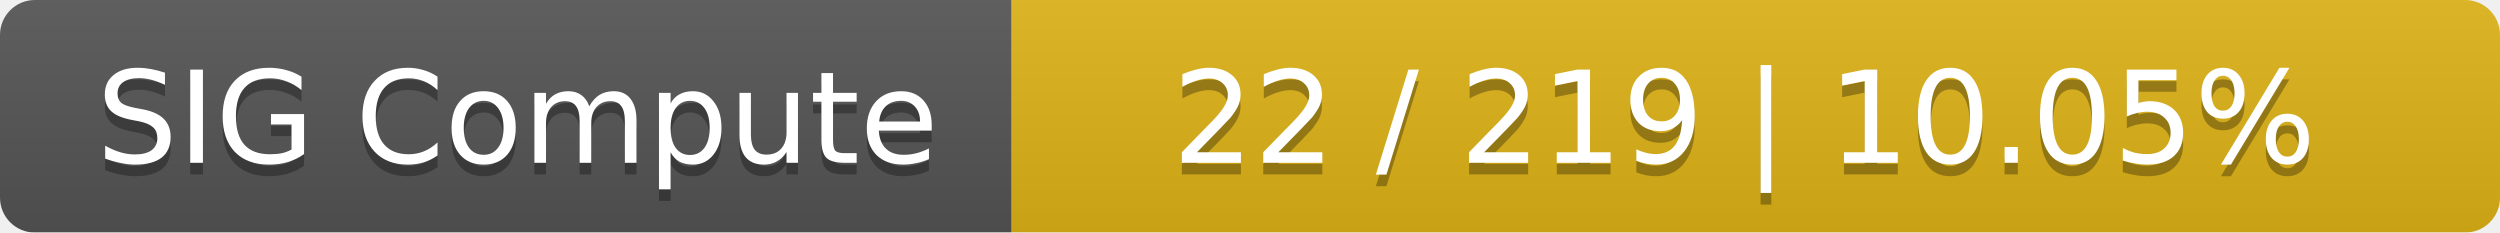
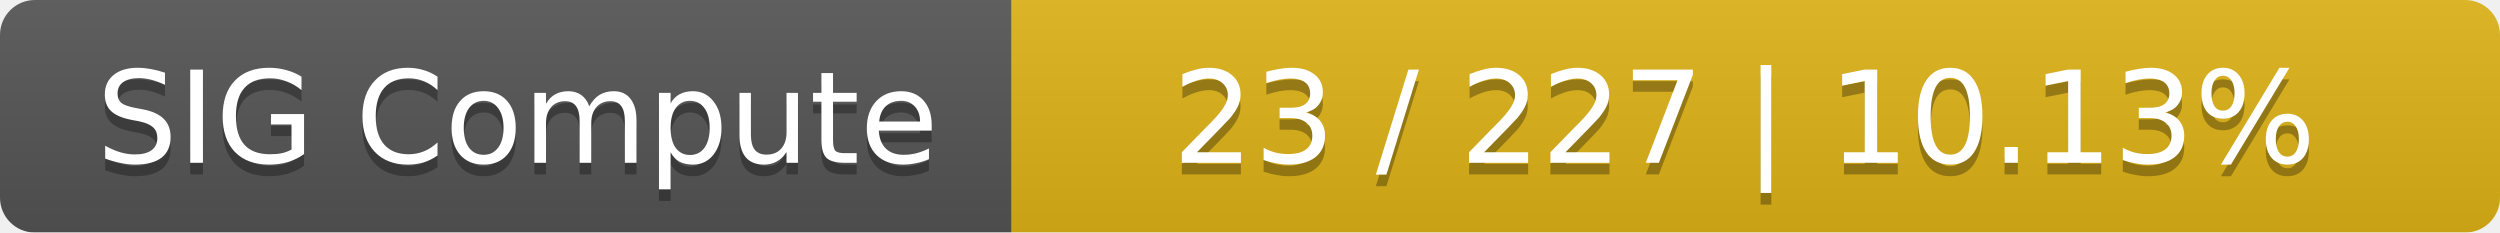
<svg xmlns="http://www.w3.org/2000/svg" width="215" height="20">
  <linearGradient id="smooth" x2="0" y2="100%">
    <stop offset="0" stop-color="#bbb" stop-opacity=".1" />
    <stop offset="1" stop-opacity=".1" />
  </linearGradient>
  <mask id="round">
    <rect width="215" height="20" rx="3" fill="#fff" />
  </mask>
  <g mask="url(#round)">
    <rect width="87" height="20" fill="#555" />
    <rect x="87" width="128" height="20" fill="#dfb317" />
    <rect width="215" height="20" fill="url(#smooth)" />
  </g>
  <g fill="#fff" text-anchor="middle" font-family="DejaVu Sans,Verdana,Geneva,sans-serif" font-size="11">
    <text x="44.5" y="15" fill="#010101" fill-opacity=".3">SIG Compute</text>
    <text x="44.5" y="14">SIG Compute</text>
-     <text x="150" y="15" fill="#010101" fill-opacity=".3">22 / 219    |    10.05%</text>
-     <text x="150" y="14">22 / 219    |    10.05%</text>
+     <text x="150" y="15" fill="#010101" fill-opacity=".3">23 / 227    |    10.13%</text>
+     <text x="150" y="14">23 / 227    |    10.13%</text>
  </g>
</svg>
